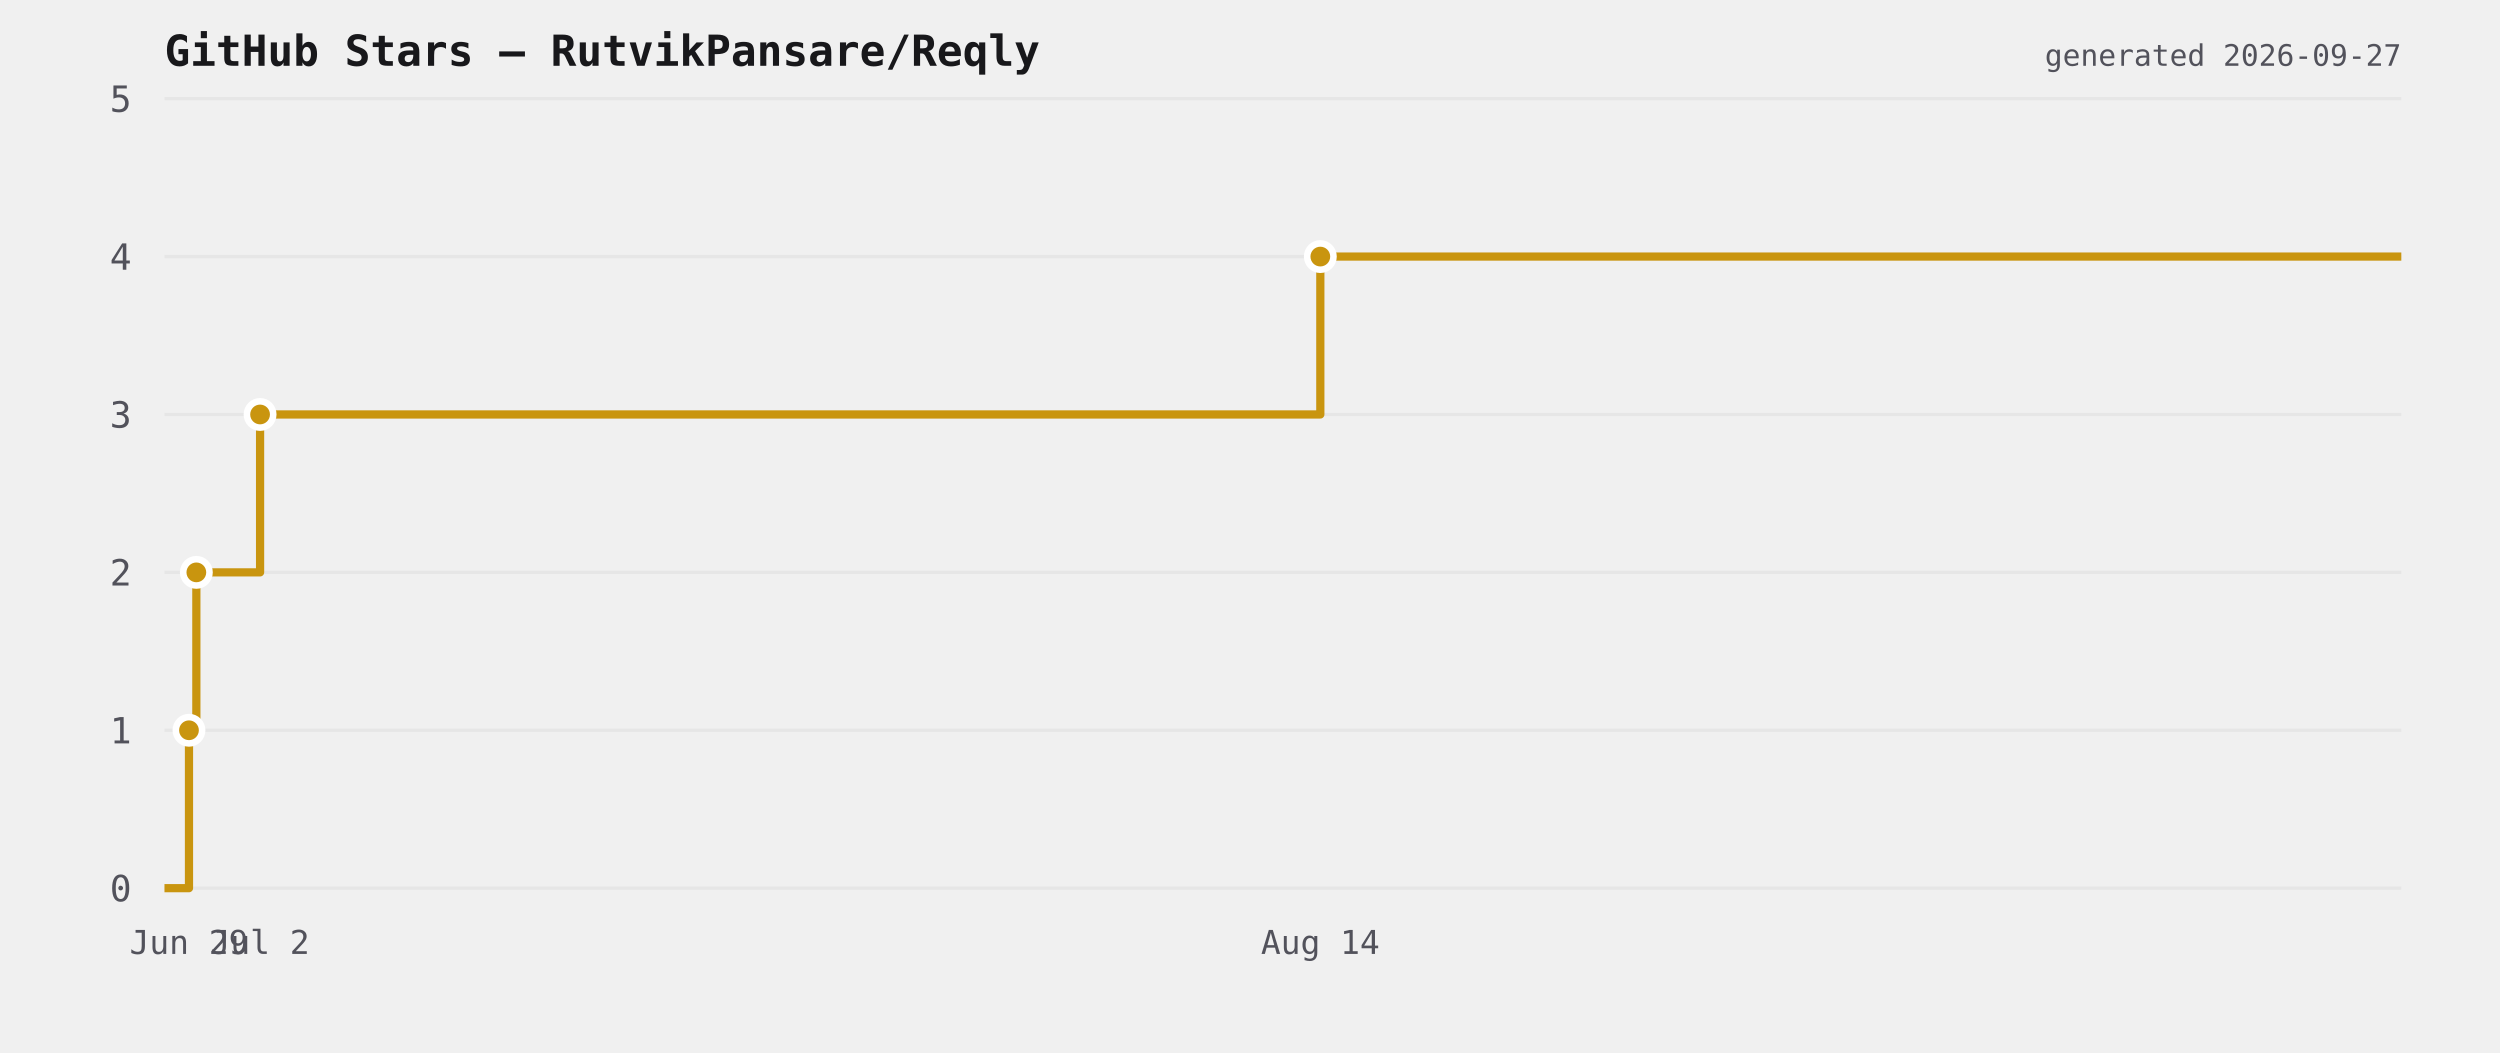
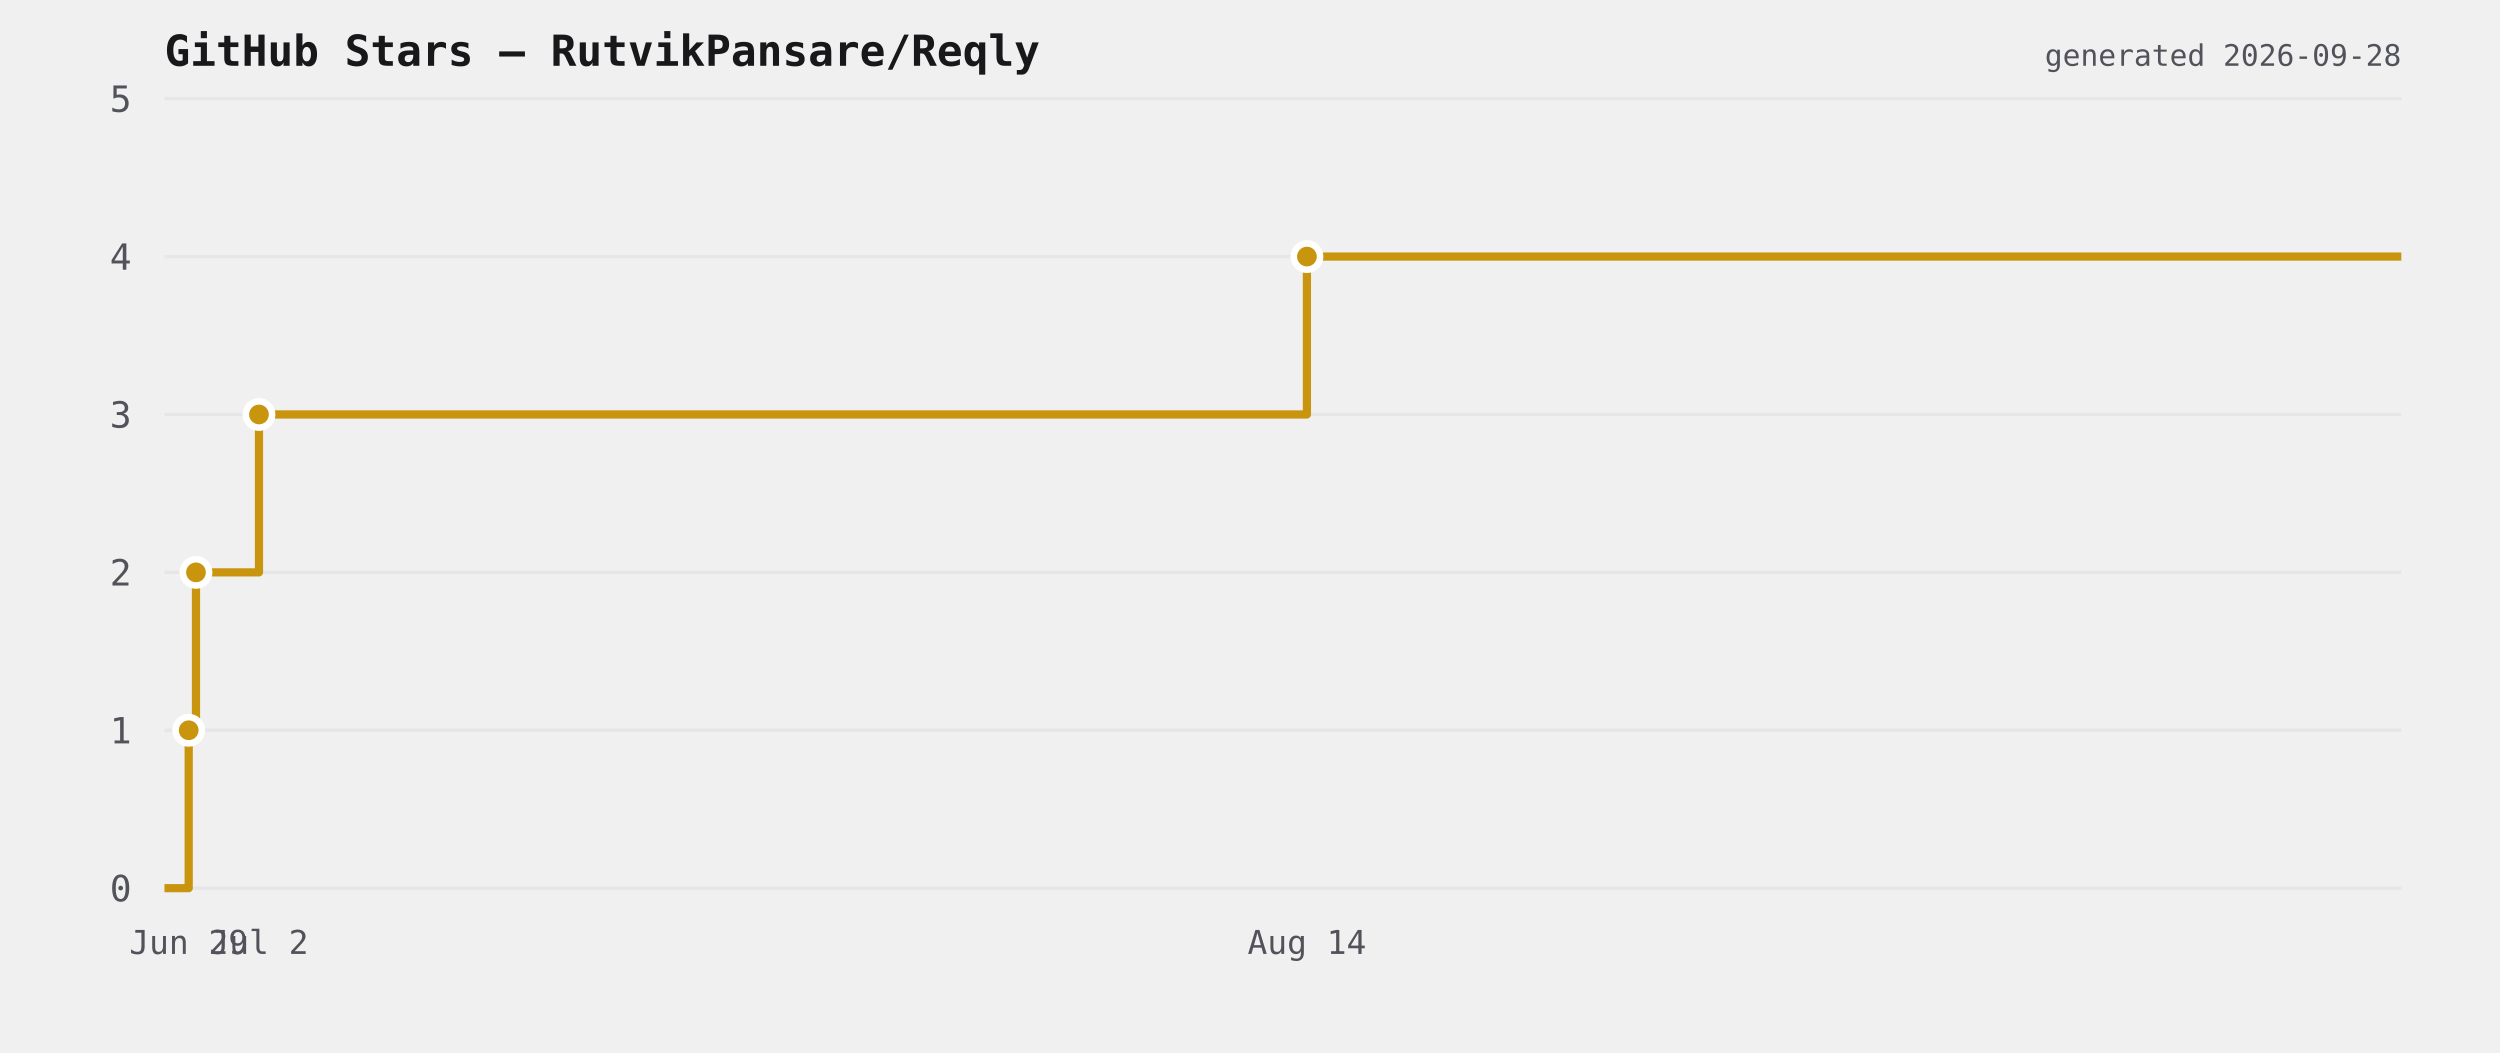
<svg xmlns="http://www.w3.org/2000/svg" viewBox="0 0 760 320" width="760" height="320">
  <rect width="760" height="320" fill="transparent" />
  <text x="50" y="20" font-size="13" font-weight="600" fill="#18181b" font-family="ui-monospace,monospace">GitHub Stars — RutvikPansare/Reqly</text>
  <line x1="50" y1="270" x2="730" y2="270" stroke="#e6e6e6" stroke-width="1" />
  <text x="40" y="274" font-size="11" fill="#52525b" text-anchor="end" font-family="ui-monospace,monospace">0</text>
  <line x1="50" y1="222" x2="730" y2="222" stroke="#e6e6e6" stroke-width="1" />
  <text x="40" y="226" font-size="11" fill="#52525b" text-anchor="end" font-family="ui-monospace,monospace">1</text>
  <line x1="50" y1="174" x2="730" y2="174" stroke="#e6e6e6" stroke-width="1" />
  <text x="40" y="178" font-size="11" fill="#52525b" text-anchor="end" font-family="ui-monospace,monospace">2</text>
  <line x1="50" y1="126" x2="730" y2="126" stroke="#e6e6e6" stroke-width="1" />
  <text x="40" y="130" font-size="11" fill="#52525b" text-anchor="end" font-family="ui-monospace,monospace">3</text>
  <line x1="50" y1="78" x2="730" y2="78" stroke="#e6e6e6" stroke-width="1" />
  <text x="40" y="82" font-size="11" fill="#52525b" text-anchor="end" font-family="ui-monospace,monospace">4</text>
  <line x1="50" y1="30" x2="730" y2="30" stroke="#e6e6e6" stroke-width="1" />
  <text x="40" y="34" font-size="11" fill="#52525b" text-anchor="end" font-family="ui-monospace,monospace">5</text>
-   <path d="M 50 270 L 57.45 270 L 57.45 222 L 59.689 222 L 59.689 174 L 79.063 174 L 79.063 126 L 401.379 126 L 401.379 78 L 730 78 L 730 78" fill="none" stroke="#c9950f" stroke-width="2.5" stroke-linejoin="round" />
-   <circle cx="57.45" cy="222" r="4" fill="#c9950f" stroke="#ffffff" stroke-width="2" />
-   <circle cx="59.689" cy="174" r="4" fill="#c9950f" stroke="#ffffff" stroke-width="2" />
-   <circle cx="79.063" cy="126" r="4" fill="#c9950f" stroke="#ffffff" stroke-width="2" />
-   <circle cx="401.379" cy="78" r="4" fill="#c9950f" stroke="#ffffff" stroke-width="2" />
-   <text x="57.45" y="290" font-size="10" fill="#52525b" text-anchor="middle" font-family="ui-monospace,monospace">Jun 29</text>
-   <text x="79.063" y="290" font-size="10" fill="#52525b" text-anchor="middle" font-family="ui-monospace,monospace">Jul 2</text>
-   <text x="401.379" y="290" font-size="10" fill="#52525b" text-anchor="middle" font-family="ui-monospace,monospace">Aug 14</text>
-   <text x="730" y="20" font-size="9" fill="#52525b" text-anchor="end" font-family="ui-monospace,monospace">generated 2026-09-27</text>
+   <path d="M 50 270 L 57.364 270 L 57.364 222 L 59.576 222 L 59.576 174 L 78.726 174 L 78.726 126 L 397.305 126 L 397.305 78 L 730 78 L 730 78" fill="none" stroke="#c9950f" stroke-width="2.5" stroke-linejoin="round" />
+   <circle cx="57.364" cy="222" r="4" fill="#c9950f" stroke="#ffffff" stroke-width="2" />
+   <circle cx="59.576" cy="174" r="4" fill="#c9950f" stroke="#ffffff" stroke-width="2" />
+   <circle cx="78.726" cy="126" r="4" fill="#c9950f" stroke="#ffffff" stroke-width="2" />
+   <circle cx="397.305" cy="78" r="4" fill="#c9950f" stroke="#ffffff" stroke-width="2" />
+   <text x="57.364" y="290" font-size="10" fill="#52525b" text-anchor="middle" font-family="ui-monospace,monospace">Jun 29</text>
+   <text x="78.726" y="290" font-size="10" fill="#52525b" text-anchor="middle" font-family="ui-monospace,monospace">Jul 2</text>
+   <text x="397.305" y="290" font-size="10" fill="#52525b" text-anchor="middle" font-family="ui-monospace,monospace">Aug 14</text>
+   <text x="730" y="20" font-size="9" fill="#52525b" text-anchor="end" font-family="ui-monospace,monospace">generated 2026-09-28</text>
</svg>
